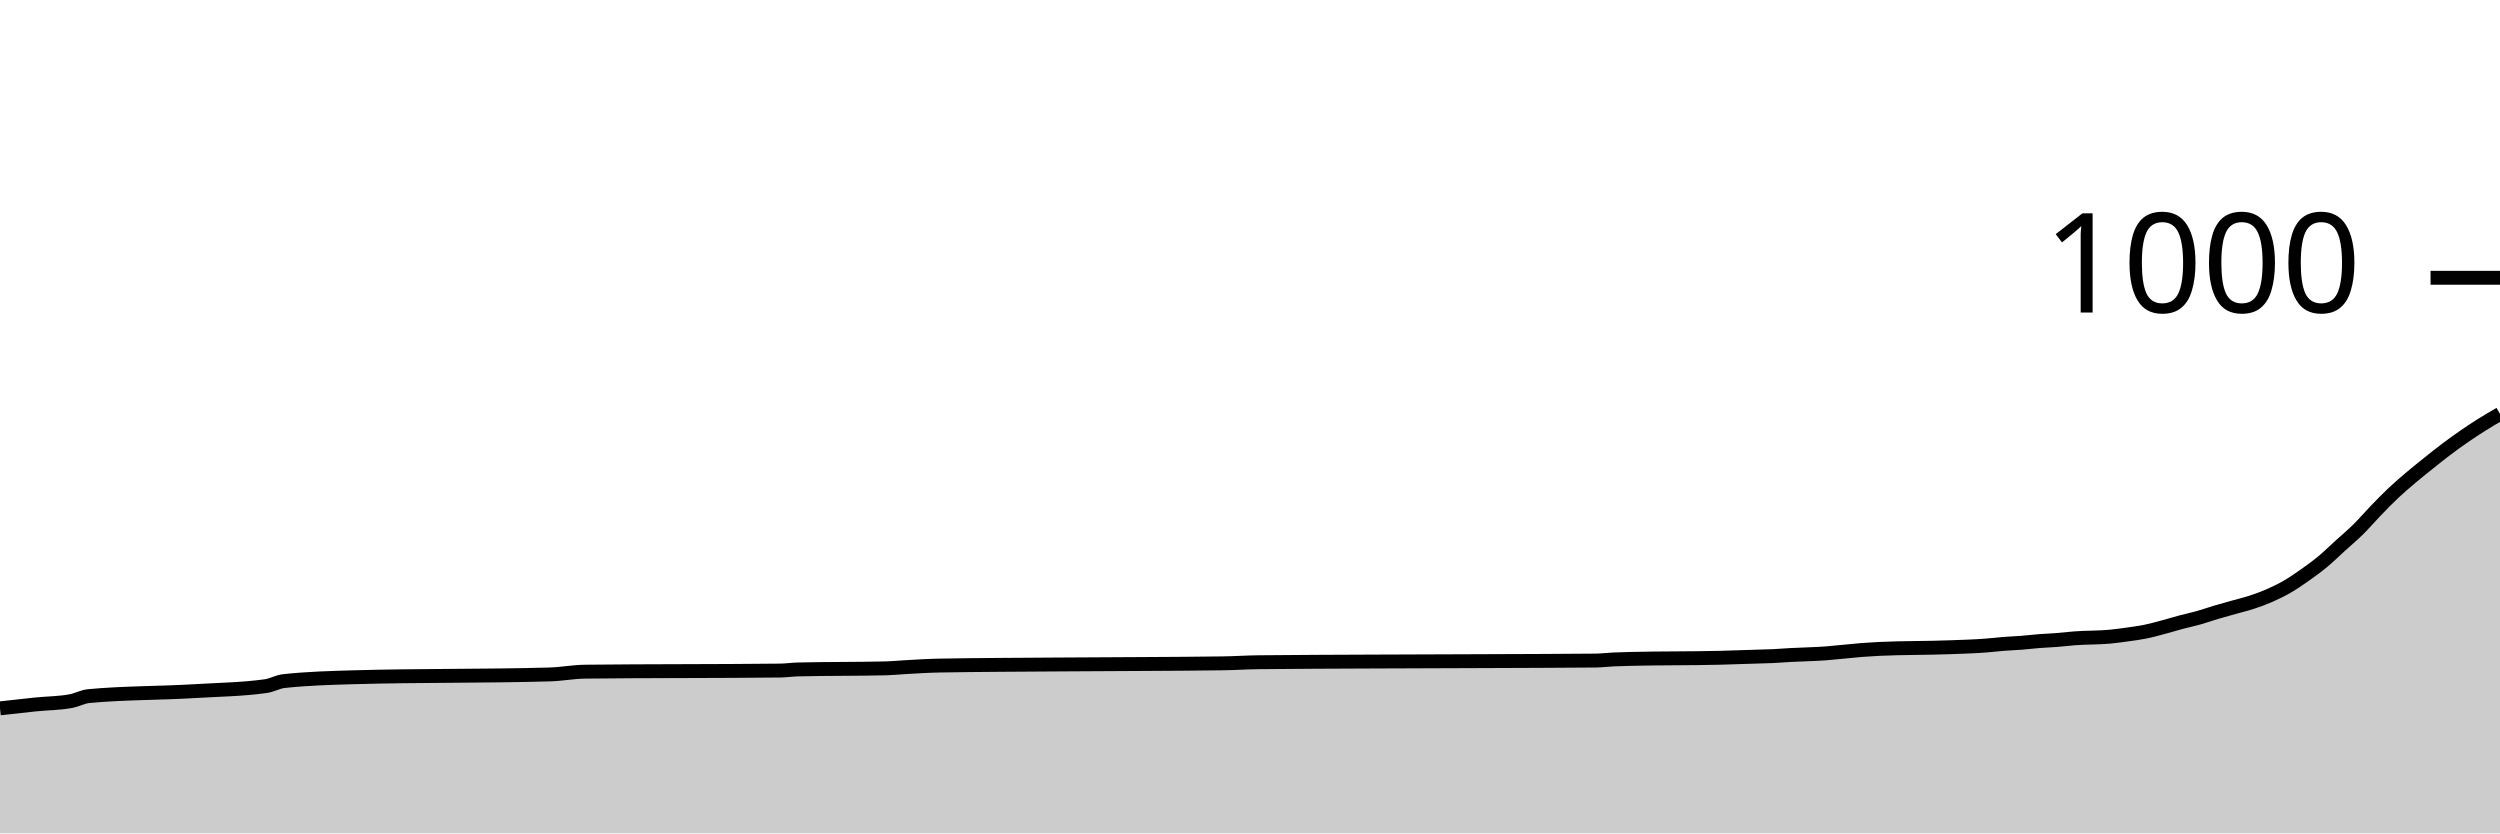
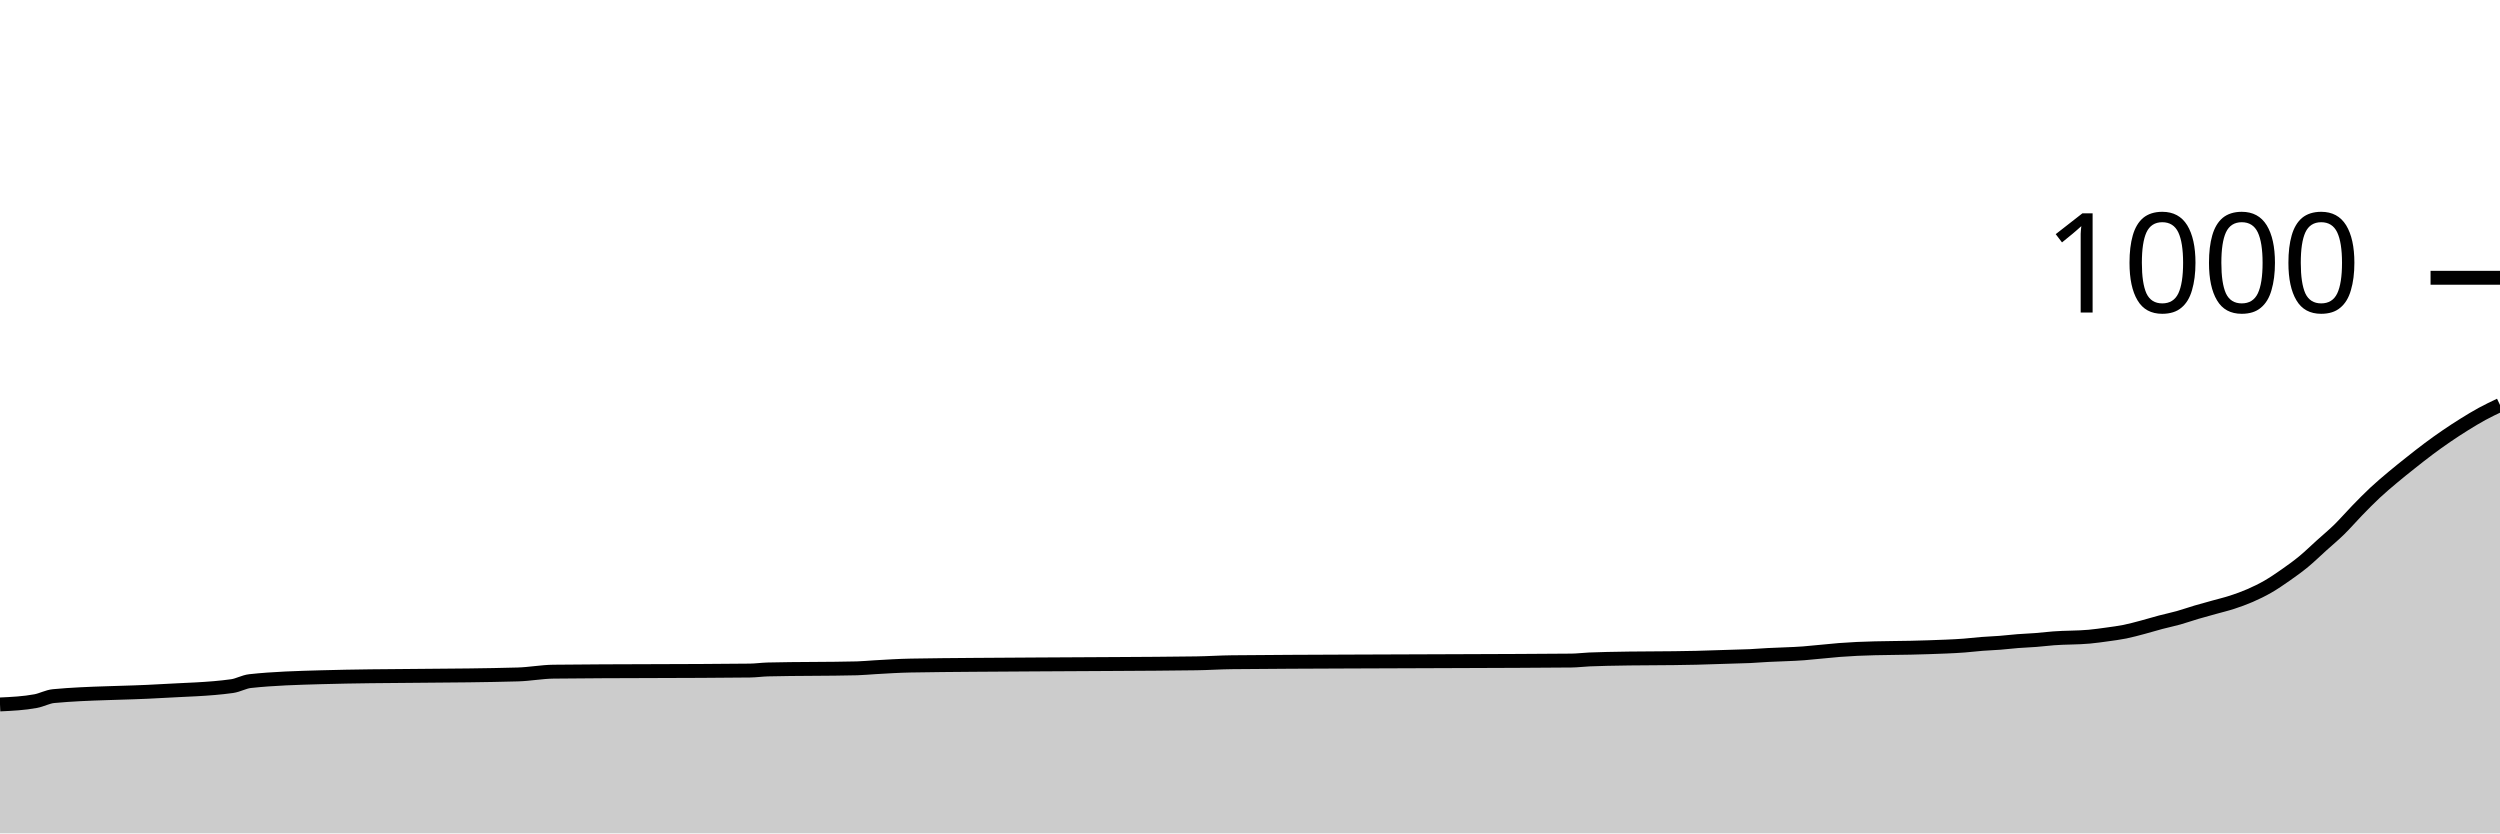
<svg xmlns="http://www.w3.org/2000/svg" viewBox="0 0 180 60">
  <g transform="translate(0,20)">
-     <path class="area" fill="rgba(0, 0, 0, 0.2)" d="M0,31C0.851,30.903,1.702,30.807,2.553,30.72C3.404,30.633,4.255,30.64,5.106,30.48C5.532,30.4,5.957,30.16,6.383,30.12C8.936,29.88,11.489,29.916,14.043,29.76C15.745,29.656,17.447,29.64,19.149,29.4C19.574,29.34,20,29.087,20.426,29.04C22.128,28.853,23.83,28.808,25.532,28.76C30.213,28.627,34.894,28.693,39.574,28.56C40.426,28.536,41.277,28.37,42.128,28.36C46.809,28.307,51.489,28.333,56.17,28.28C56.596,28.275,57.021,28.211,57.447,28.2C59.574,28.147,61.702,28.173,63.83,28.12C64.255,28.109,64.681,28.064,65.106,28.04C65.957,27.991,66.809,27.935,67.66,27.92C70.638,27.867,73.617,27.864,76.596,27.84C80.426,27.809,84.255,27.813,88.085,27.76C88.936,27.748,89.787,27.688,90.638,27.68C96.17,27.627,101.702,27.628,107.234,27.6C109.787,27.587,112.34,27.587,114.894,27.56C115.319,27.556,115.745,27.5,116.17,27.48C116.596,27.46,117.021,27.451,117.447,27.44C119.574,27.387,121.702,27.413,123.83,27.36C124.681,27.339,125.532,27.307,126.383,27.28C126.809,27.267,127.234,27.26,127.66,27.24C128.085,27.22,128.511,27.184,128.936,27.16C129.787,27.111,130.638,27.107,131.489,27.04C131.915,27.007,132.34,26.96,132.766,26.92C133.191,26.88,133.617,26.833,134.043,26.8C134.468,26.767,134.894,26.74,135.319,26.72C137.021,26.64,138.723,26.667,140.426,26.6C141.277,26.567,142.128,26.547,142.979,26.48C143.404,26.447,143.83,26.393,144.255,26.36C144.681,26.327,145.106,26.313,145.532,26.28C145.957,26.247,146.383,26.193,146.809,26.16C147.234,26.127,147.66,26.113,148.085,26.08C148.511,26.047,148.936,25.993,149.362,25.96C150.213,25.893,151.064,25.92,151.915,25.84C152.34,25.8,152.766,25.74,153.191,25.68C153.617,25.62,154.043,25.567,154.468,25.48C154.894,25.393,155.319,25.273,155.745,25.16C156.17,25.047,156.596,24.913,157.021,24.8C157.447,24.687,157.872,24.6,158.298,24.48C158.723,24.36,159.149,24.207,159.574,24.08C160,23.953,160.426,23.84,160.851,23.72C161.277,23.6,161.702,23.5,162.128,23.36C162.553,23.22,162.979,23.067,163.404,22.88C163.83,22.693,164.255,22.487,164.681,22.24C165.106,21.993,165.532,21.7,165.957,21.4C166.383,21.1,166.809,20.793,167.234,20.44C167.66,20.087,168.085,19.667,168.511,19.28C168.936,18.893,169.362,18.54,169.787,18.12C170.213,17.7,170.638,17.2,171.064,16.76C171.489,16.32,171.915,15.88,172.34,15.48C172.766,15.08,173.191,14.72,173.617,14.36C174.043,14,174.468,13.66,174.894,13.32C175.319,12.98,175.745,12.64,176.17,12.32C176.596,12,177.021,11.693,177.447,11.4C177.872,11.107,178.298,10.827,178.723,10.56C179.149,10.293,179.574,10.047,180,9.8L180,40C179.574,40,179.149,40,178.723,40C178.298,40,177.872,40,177.447,40C177.021,40,176.596,40,176.17,40C175.745,40,175.319,40,174.894,40C174.468,40,174.043,40,173.617,40C173.191,40,172.766,40,172.34,40C171.915,40,171.489,40,171.064,40C170.638,40,170.213,40,169.787,40C169.362,40,168.936,40,168.511,40C168.085,40,167.66,40,167.234,40C166.809,40,166.383,40,165.957,40C165.532,40,165.106,40,164.681,40C164.255,40,163.83,40,163.404,40C162.979,40,162.553,40,162.128,40C161.702,40,161.277,40,160.851,40C160.426,40,160,40,159.574,40C159.149,40,158.723,40,158.298,40C157.872,40,157.447,40,157.021,40C156.596,40,156.17,40,155.745,40C155.319,40,154.894,40,154.468,40C154.043,40,153.617,40,153.191,40C152.766,40,152.34,40,151.915,40C151.064,40,150.213,40,149.362,40C148.936,40,148.511,40,148.085,40C147.66,40,147.234,40,146.809,40C146.383,40,145.957,40,145.532,40C145.106,40,144.681,40,144.255,40C143.83,40,143.404,40,142.979,40C142.128,40,141.277,40,140.426,40C138.723,40,137.021,40,135.319,40C134.894,40,134.468,40,134.043,40C133.617,40,133.191,40,132.766,40C132.34,40,131.915,40,131.489,40C130.638,40,129.787,40,128.936,40C128.511,40,128.085,40,127.66,40C127.234,40,126.809,40,126.383,40C125.532,40,124.681,40,123.83,40C121.702,40,119.574,40,117.447,40C117.021,40,116.596,40,116.17,40C115.745,40,115.319,40,114.894,40C112.34,40,109.787,40,107.234,40C101.702,40,96.17,40,90.638,40C89.787,40,88.936,40,88.085,40C84.255,40,80.426,40,76.596,40C73.617,40,70.638,40,67.66,40C66.809,40,65.957,40,65.106,40C64.681,40,64.255,40,63.83,40C61.702,40,59.574,40,57.447,40C57.021,40,56.596,40,56.17,40C51.489,40,46.809,40,42.128,40C41.277,40,40.426,40,39.574,40C34.894,40,30.213,40,25.532,40C23.83,40,22.128,40,20.426,40C20,40,19.574,40,19.149,40C17.447,40,15.745,40,14.043,40C11.489,40,8.936,40,6.383,40C5.957,40,5.532,40,5.106,40C4.255,40,3.404,40,2.553,40C1.702,40,0.851,40,0,40Z" />
-     <path class="line" stroke="black" fill="none" d="M0,31C0.851,30.903,1.702,30.807,2.553,30.72C3.404,30.633,4.255,30.64,5.106,30.48C5.532,30.4,5.957,30.16,6.383,30.12C8.936,29.88,11.489,29.916,14.043,29.76C15.745,29.656,17.447,29.64,19.149,29.4C19.574,29.34,20,29.087,20.426,29.04C22.128,28.853,23.83,28.808,25.532,28.76C30.213,28.627,34.894,28.693,39.574,28.56C40.426,28.536,41.277,28.37,42.128,28.36C46.809,28.307,51.489,28.333,56.17,28.28C56.596,28.275,57.021,28.211,57.447,28.2C59.574,28.147,61.702,28.173,63.83,28.12C64.255,28.109,64.681,28.064,65.106,28.04C65.957,27.991,66.809,27.935,67.66,27.92C70.638,27.867,73.617,27.864,76.596,27.84C80.426,27.809,84.255,27.813,88.085,27.76C88.936,27.748,89.787,27.688,90.638,27.68C96.17,27.627,101.702,27.628,107.234,27.6C109.787,27.587,112.34,27.587,114.894,27.56C115.319,27.556,115.745,27.5,116.17,27.48C116.596,27.46,117.021,27.451,117.447,27.44C119.574,27.387,121.702,27.413,123.83,27.36C124.681,27.339,125.532,27.307,126.383,27.28C126.809,27.267,127.234,27.26,127.66,27.24C128.085,27.22,128.511,27.184,128.936,27.16C129.787,27.111,130.638,27.107,131.489,27.04C131.915,27.007,132.34,26.96,132.766,26.92C133.191,26.88,133.617,26.833,134.043,26.8C134.468,26.767,134.894,26.74,135.319,26.72C137.021,26.64,138.723,26.667,140.426,26.6C141.277,26.567,142.128,26.547,142.979,26.48C143.404,26.447,143.83,26.393,144.255,26.36C144.681,26.327,145.106,26.313,145.532,26.28C145.957,26.247,146.383,26.193,146.809,26.16C147.234,26.127,147.66,26.113,148.085,26.08C148.511,26.047,148.936,25.993,149.362,25.96C150.213,25.893,151.064,25.92,151.915,25.84C152.34,25.8,152.766,25.74,153.191,25.68C153.617,25.62,154.043,25.567,154.468,25.48C154.894,25.393,155.319,25.273,155.745,25.16C156.17,25.047,156.596,24.913,157.021,24.8C157.447,24.687,157.872,24.6,158.298,24.48C158.723,24.36,159.149,24.207,159.574,24.08C160,23.953,160.426,23.84,160.851,23.72C161.277,23.6,161.702,23.5,162.128,23.36C162.553,23.22,162.979,23.067,163.404,22.88C163.83,22.693,164.255,22.487,164.681,22.24C165.106,21.993,165.532,21.7,165.957,21.4C166.383,21.1,166.809,20.793,167.234,20.44C167.66,20.087,168.085,19.667,168.511,19.28C168.936,18.893,169.362,18.54,169.787,18.12C170.213,17.7,170.638,17.2,171.064,16.76C171.489,16.32,171.915,15.88,172.34,15.48C172.766,15.08,173.191,14.72,173.617,14.36C174.043,14,174.468,13.66,174.894,13.32C175.319,12.98,175.745,12.64,176.17,12.32C176.596,12,177.021,11.693,177.447,11.4C177.872,11.107,178.298,10.827,178.723,10.56C179.149,10.293,179.574,10.047,180,9.8" />
+     <path class="area" fill="rgba(0, 0, 0, 0.2)" d="M0,30.72C0.857,30.68,1.714,30.64,2.571,30.48C3,30.4,3.429,30.16,3.857,30.12C6.429,29.88,9,29.916,11.571,29.76C13.286,29.656,15,29.64,16.714,29.4C17.143,29.34,17.571,29.087,18,29.04C19.714,28.853,21.429,28.808,23.143,28.76C27.857,28.627,32.571,28.693,37.286,28.56C38.143,28.536,39,28.37,39.857,28.36C44.571,28.307,49.286,28.333,54,28.28C54.429,28.275,54.857,28.211,55.286,28.2C57.429,28.147,59.571,28.173,61.714,28.12C62.143,28.109,62.571,28.064,63,28.04C63.857,27.991,64.714,27.935,65.571,27.92C68.571,27.867,71.571,27.864,74.571,27.84C78.429,27.809,82.286,27.813,86.143,27.76C87,27.748,87.857,27.688,88.714,27.68C94.286,27.627,99.857,27.628,105.429,27.6C108,27.587,110.571,27.587,113.143,27.56C113.571,27.556,114,27.5,114.429,27.48C114.857,27.46,115.286,27.451,115.714,27.44C117.857,27.387,120,27.413,122.143,27.36C123,27.339,123.857,27.307,124.714,27.28C125.143,27.267,125.571,27.26,126,27.24C126.429,27.22,126.857,27.184,127.286,27.16C128.143,27.111,129,27.107,129.857,27.04C130.286,27.007,130.714,26.96,131.143,26.92C131.571,26.88,132,26.833,132.429,26.8C132.857,26.767,133.286,26.74,133.714,26.72C135.429,26.64,137.143,26.667,138.857,26.6C139.714,26.567,140.571,26.547,141.429,26.48C141.857,26.447,142.286,26.393,142.714,26.36C143.143,26.327,143.571,26.313,144,26.28C144.429,26.247,144.857,26.193,145.286,26.16C145.714,26.127,146.143,26.113,146.571,26.08C147,26.047,147.429,25.993,147.857,25.96C148.714,25.893,149.571,25.92,150.429,25.84C150.857,25.8,151.286,25.74,151.714,25.68C152.143,25.62,152.571,25.567,153,25.48C153.429,25.393,153.857,25.273,154.286,25.16C154.714,25.047,155.143,24.913,155.571,24.8C156,24.687,156.429,24.6,156.857,24.48C157.286,24.36,157.714,24.207,158.143,24.08C158.571,23.953,159,23.84,159.429,23.72C159.857,23.6,160.286,23.5,160.714,23.36C161.143,23.22,161.571,23.067,162,22.88C162.429,22.693,162.857,22.487,163.286,22.24C163.714,21.993,164.143,21.7,164.571,21.4C165,21.1,165.429,20.793,165.857,20.44C166.286,20.087,166.714,19.667,167.143,19.28C167.571,18.893,168,18.54,168.429,18.12C168.857,17.7,169.286,17.2,169.714,16.76C170.143,16.32,170.571,15.88,171,15.48C171.429,15.08,171.857,14.72,172.286,14.36C172.714,14,173.143,13.66,173.571,13.32C174,12.98,174.429,12.64,174.857,12.32C175.286,12,175.714,11.693,176.143,11.4C176.571,11.107,177,10.827,177.429,10.56C177.857,10.293,178.286,10.033,178.714,9.8C179.143,9.567,179.571,9.363,180,9.16L180,40C179.571,40,179.143,40,178.714,40C178.286,40,177.857,40,177.429,40C177,40,176.571,40,176.143,40C175.714,40,175.286,40,174.857,40C174.429,40,174,40,173.571,40C173.143,40,172.714,40,172.286,40C171.857,40,171.429,40,171,40C170.571,40,170.143,40,169.714,40C169.286,40,168.857,40,168.429,40C168,40,167.571,40,167.143,40C166.714,40,166.286,40,165.857,40C165.429,40,165,40,164.571,40C164.143,40,163.714,40,163.286,40C162.857,40,162.429,40,162,40C161.571,40,161.143,40,160.714,40C160.286,40,159.857,40,159.429,40C159,40,158.571,40,158.143,40C157.714,40,157.286,40,156.857,40C156.429,40,156,40,155.571,40C155.143,40,154.714,40,154.286,40C153.857,40,153.429,40,153,40C152.571,40,152.143,40,151.714,40C151.286,40,150.857,40,150.429,40C149.571,40,148.714,40,147.857,40C147.429,40,147,40,146.571,40C146.143,40,145.714,40,145.286,40C144.857,40,144.429,40,144,40C143.571,40,143.143,40,142.714,40C142.286,40,141.857,40,141.429,40C140.571,40,139.714,40,138.857,40C137.143,40,135.429,40,133.714,40C133.286,40,132.857,40,132.429,40C132,40,131.571,40,131.143,40C130.714,40,130.286,40,129.857,40C129,40,128.143,40,127.286,40C126.857,40,126.429,40,126,40C125.571,40,125.143,40,124.714,40C123.857,40,123,40,122.143,40C120,40,117.857,40,115.714,40C115.286,40,114.857,40,114.429,40C114,40,113.571,40,113.143,40C110.571,40,108,40,105.429,40C99.857,40,94.286,40,88.714,40C87.857,40,87,40,86.143,40C82.286,40,78.429,40,74.571,40C71.571,40,68.571,40,65.571,40C64.714,40,63.857,40,63,40C62.571,40,62.143,40,61.714,40C59.571,40,57.429,40,55.286,40C54.857,40,54.429,40,54,40C49.286,40,44.571,40,39.857,40C39,40,38.143,40,37.286,40C32.571,40,27.857,40,23.143,40C21.429,40,19.714,40,18,40C17.571,40,17.143,40,16.714,40C15,40,13.286,40,11.571,40C9,40,6.429,40,3.857,40C3.429,40,3,40,2.571,40C1.714,40,0.857,40,0,40Z" />
+     <path class="line" stroke="black" fill="none" d="M0,30.72C0.857,30.68,1.714,30.64,2.571,30.48C3,30.4,3.429,30.16,3.857,30.12C6.429,29.88,9,29.916,11.571,29.76C13.286,29.656,15,29.64,16.714,29.4C17.143,29.34,17.571,29.087,18,29.04C19.714,28.853,21.429,28.808,23.143,28.76C27.857,28.627,32.571,28.693,37.286,28.56C38.143,28.536,39,28.37,39.857,28.36C44.571,28.307,49.286,28.333,54,28.28C54.429,28.275,54.857,28.211,55.286,28.2C57.429,28.147,59.571,28.173,61.714,28.12C62.143,28.109,62.571,28.064,63,28.04C63.857,27.991,64.714,27.935,65.571,27.92C68.571,27.867,71.571,27.864,74.571,27.84C78.429,27.809,82.286,27.813,86.143,27.76C87,27.748,87.857,27.688,88.714,27.68C94.286,27.627,99.857,27.628,105.429,27.6C108,27.587,110.571,27.587,113.143,27.56C113.571,27.556,114,27.5,114.429,27.48C114.857,27.46,115.286,27.451,115.714,27.44C117.857,27.387,120,27.413,122.143,27.36C123,27.339,123.857,27.307,124.714,27.28C125.143,27.267,125.571,27.26,126,27.24C126.429,27.22,126.857,27.184,127.286,27.16C128.143,27.111,129,27.107,129.857,27.04C130.286,27.007,130.714,26.96,131.143,26.92C131.571,26.88,132,26.833,132.429,26.8C132.857,26.767,133.286,26.74,133.714,26.72C135.429,26.64,137.143,26.667,138.857,26.6C139.714,26.567,140.571,26.547,141.429,26.48C141.857,26.447,142.286,26.393,142.714,26.36C143.143,26.327,143.571,26.313,144,26.28C144.429,26.247,144.857,26.193,145.286,26.16C145.714,26.127,146.143,26.113,146.571,26.08C147,26.047,147.429,25.993,147.857,25.96C148.714,25.893,149.571,25.92,150.429,25.84C150.857,25.8,151.286,25.74,151.714,25.68C152.143,25.62,152.571,25.567,153,25.48C153.429,25.393,153.857,25.273,154.286,25.16C154.714,25.047,155.143,24.913,155.571,24.8C156,24.687,156.429,24.6,156.857,24.48C157.286,24.36,157.714,24.207,158.143,24.08C158.571,23.953,159,23.84,159.429,23.72C159.857,23.6,160.286,23.5,160.714,23.36C161.143,23.22,161.571,23.067,162,22.88C162.429,22.693,162.857,22.487,163.286,22.24C163.714,21.993,164.143,21.7,164.571,21.4C165,21.1,165.429,20.793,165.857,20.44C166.286,20.087,166.714,19.667,167.143,19.28C167.571,18.893,168,18.54,168.429,18.12C168.857,17.7,169.286,17.2,169.714,16.76C170.143,16.32,170.571,15.88,171,15.48C171.429,15.08,171.857,14.72,172.286,14.36C172.714,14,173.143,13.66,173.571,13.32C174,12.98,174.429,12.64,174.857,12.32C175.286,12,175.714,11.693,176.143,11.4C176.571,11.107,177,10.827,177.429,10.56C177.857,10.293,178.286,10.033,178.714,9.8C179.143,9.567,179.571,9.363,180,9.16" />
    <path class="axis-ceiling" stroke-width="1" stroke="black" fill="none" d="M175,0L180,0" />
    <text class="axis-ceiling-label" font-family="sans-serif" text-anchor="end" font-size="10px" x="170" y="2.5">1000</text>
  </g>
</svg>
